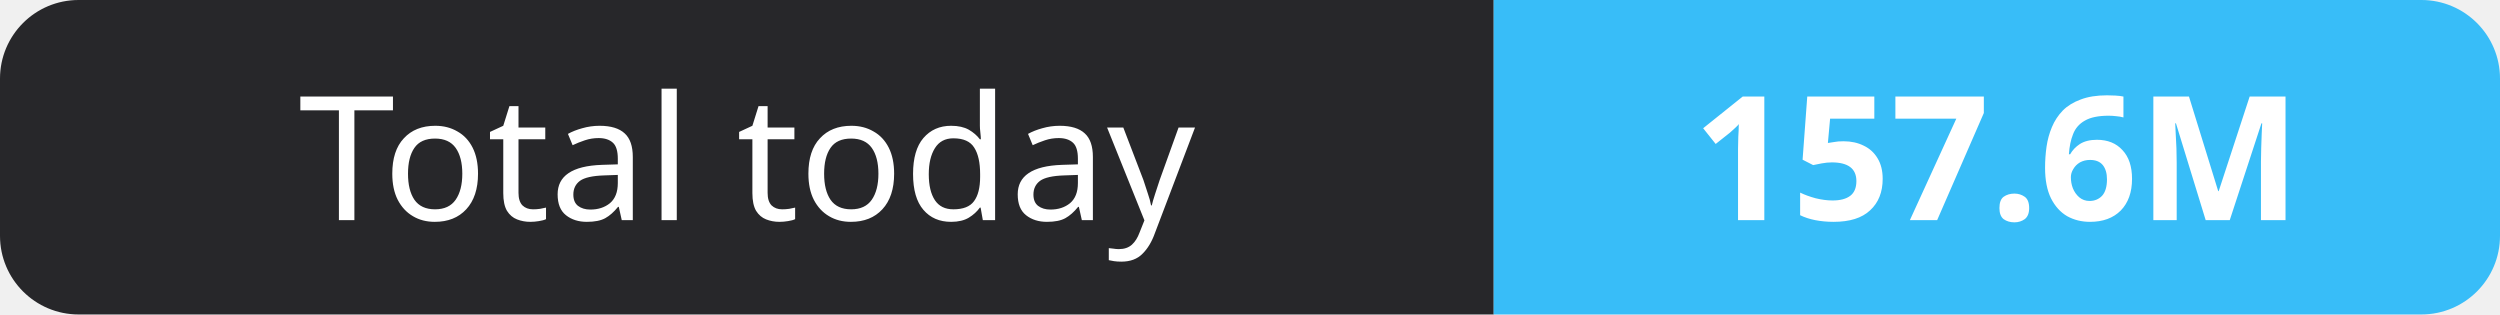
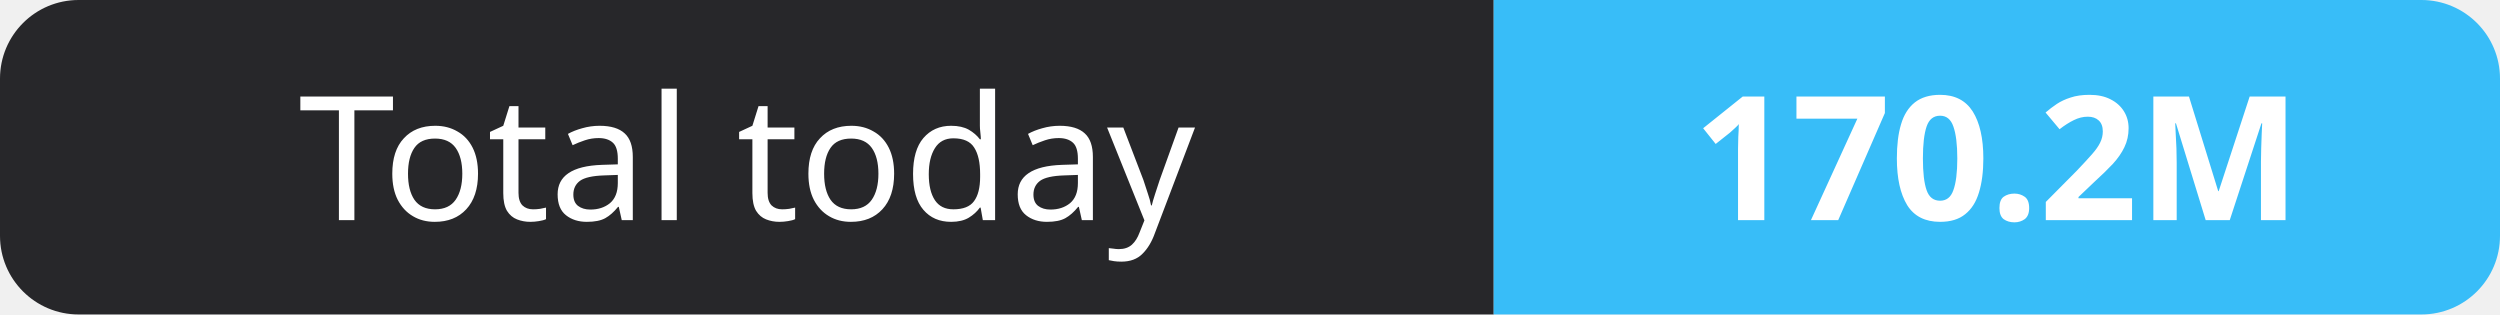
- <svg xmlns="http://www.w3.org/2000/svg" width="159" height="20" role="img" aria-label="Total today: 157.6M">
+ <svg xmlns="http://www.w3.org/2000/svg" width="159" height="20" role="img" aria-label="Total today: 170.2M">
  <clipPath id="r">
    <rect width="159" height="20" rx="5" fill="#fff" />
  </clipPath>
  <g clip-path="url(#r)">
    <rect width="95" height="20" fill="#27272a" />
    <rect x="95" width="64" height="20" fill="#38bdf8" />
  </g>
  <g fill="#fff" text-anchor="middle" font-family="Verdana,Geneva,sans-serif" font-size="11">
    <text x="47.5" y="14">Total today</text>
-     <text x="127.0" y="14" font-weight="700">157.6M</text>
+     <text x="127.0" y="14" font-weight="700">170.2M</text>
  </g>
</svg>
